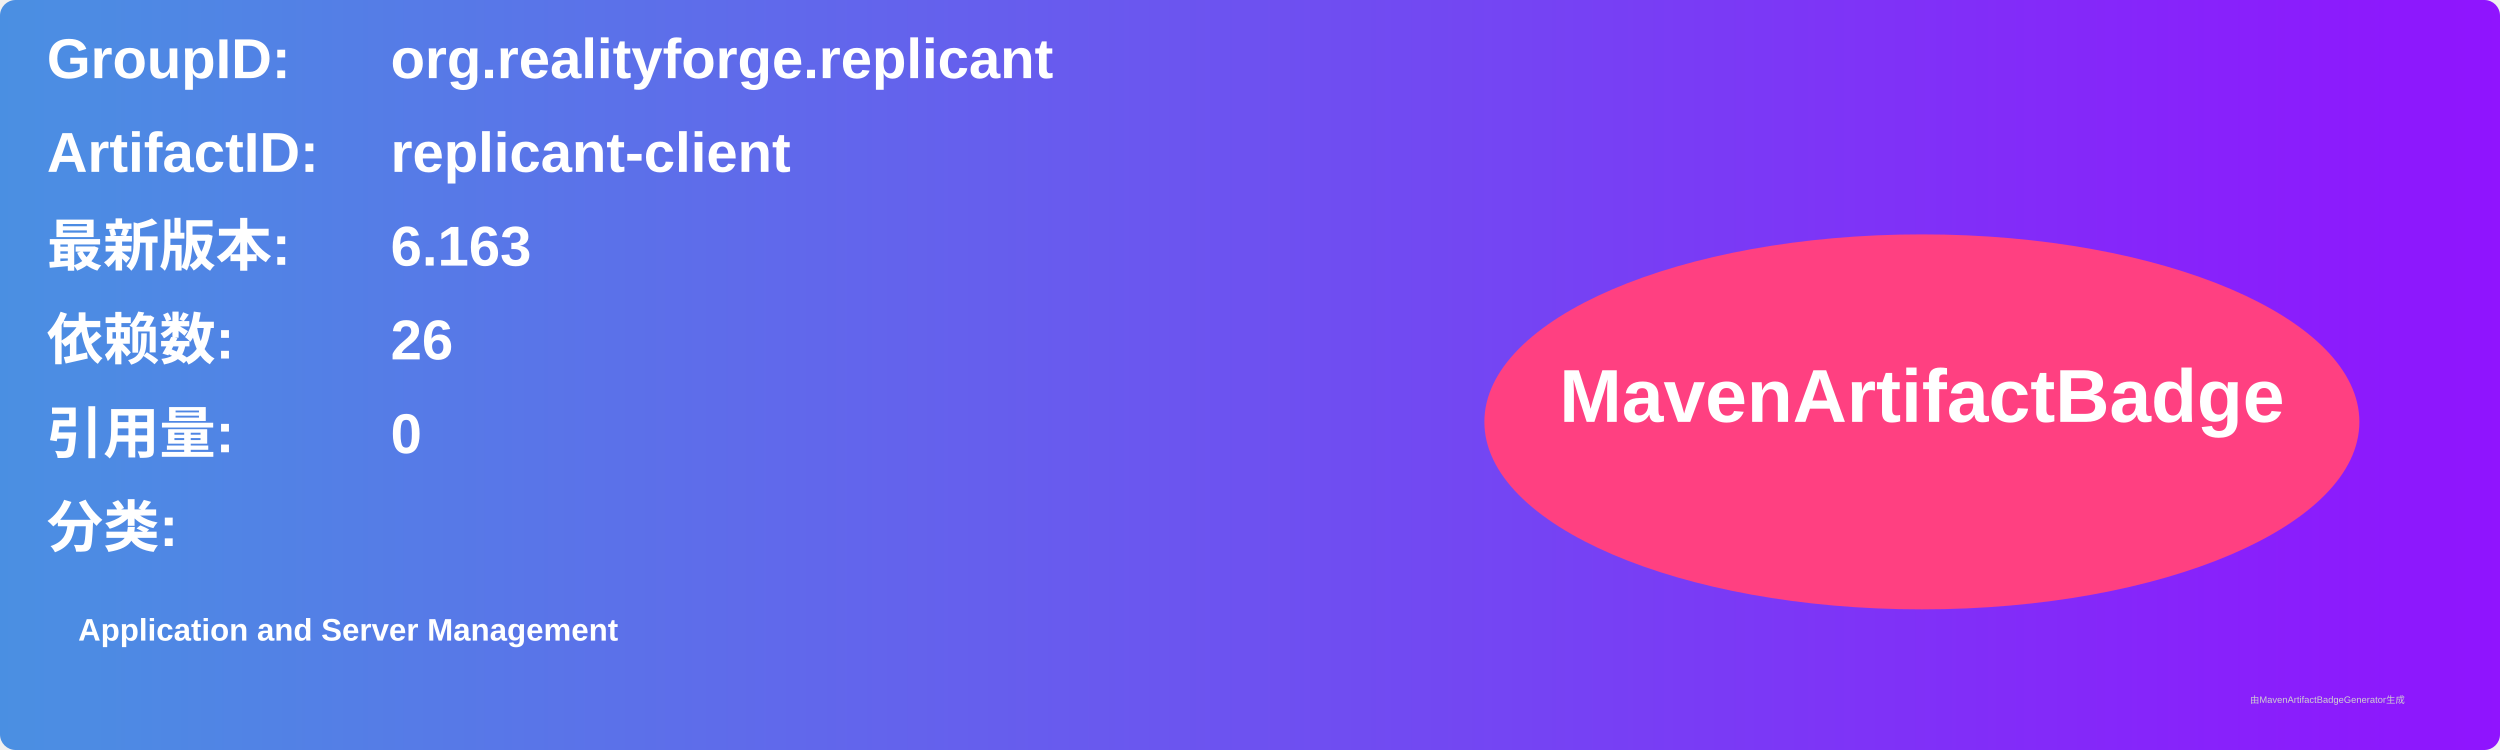
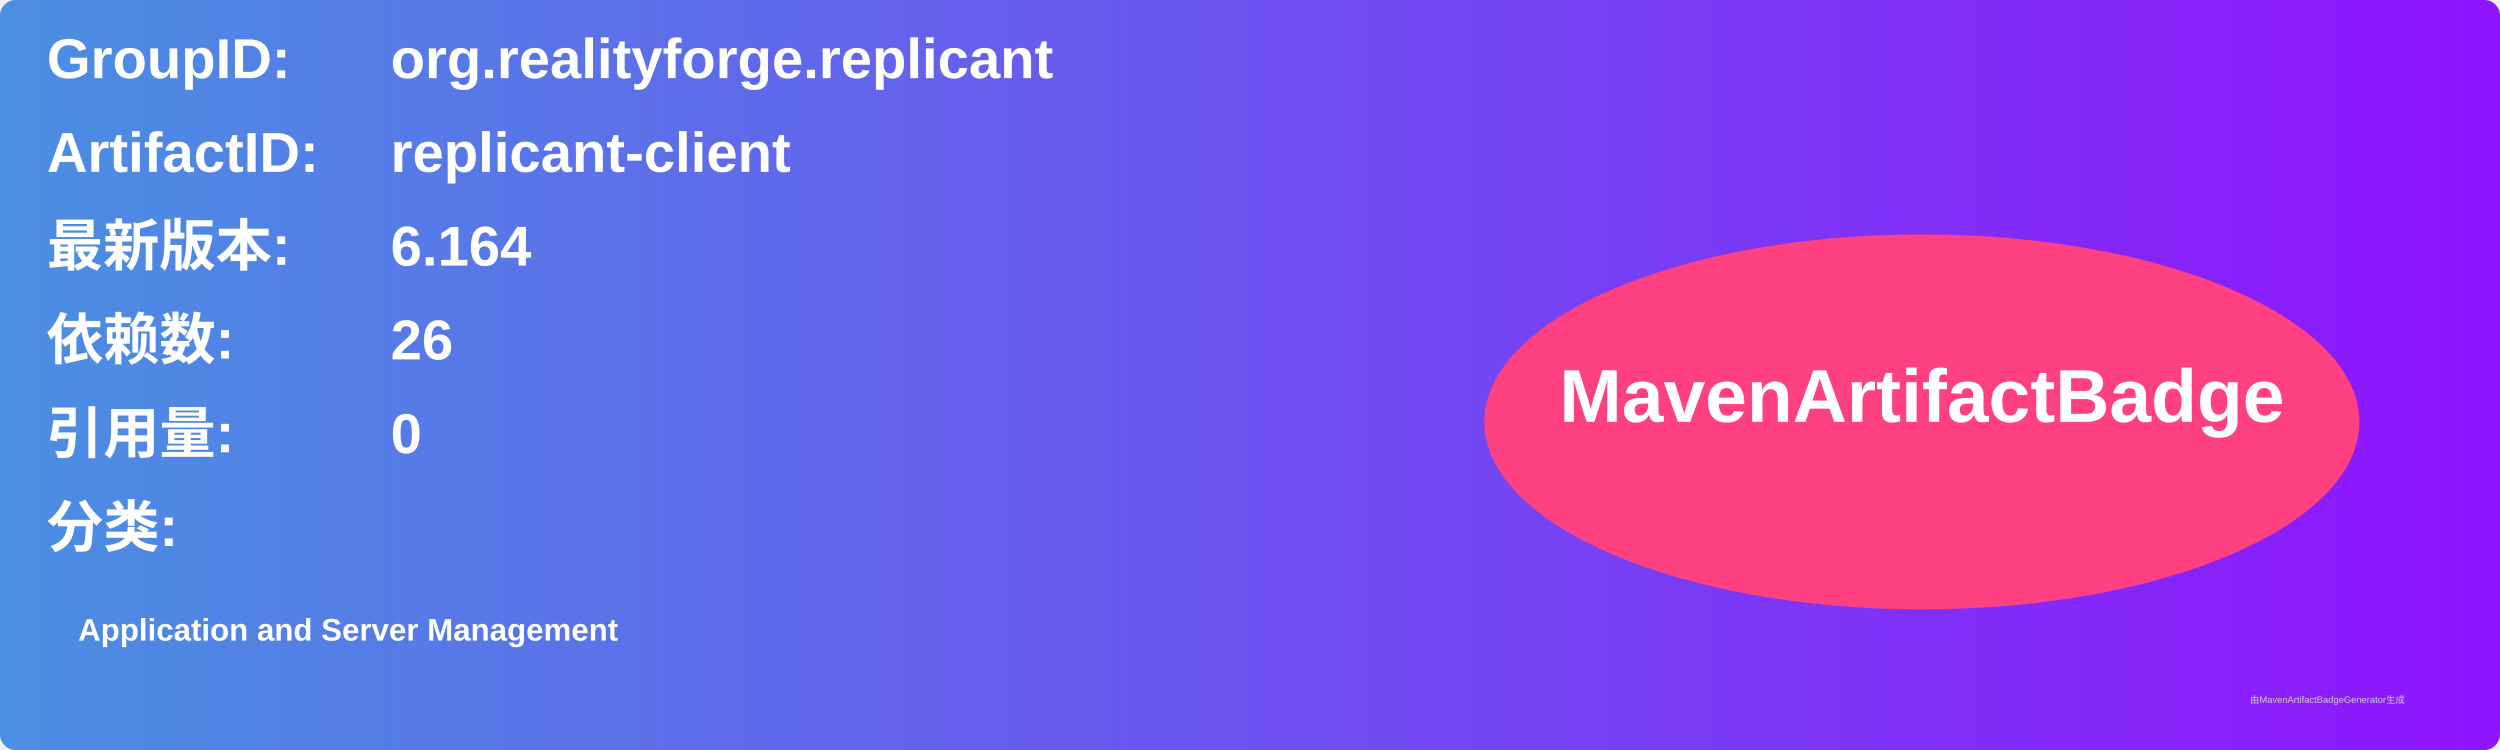
<svg xmlns="http://www.w3.org/2000/svg" width="800" height="240" viewBox="0 0 800 240">
  <linearGradient id="grad" x1="0%" y1="0%" x2="100%" y2="0%">
    <stop offset="0%" stop-color="#4a90e2" />
    <stop offset="100%" stop-color="#9013fe" />
  </linearGradient>
  <rect width="100%" height="100%" rx="5" ry="5" fill="url(#grad)" />
  <g transform="translate(15, 15)">
    <text x="0" y="10" font-family="Arial" font-size="18" fill="white" font-weight="bold" width="260">GroupID:</text>
    <text x="110" y="10" font-family="Arial" font-size="18" fill="white" font-weight="bold" width="460">org.realityforge.replicant</text>
    <text x="0" y="40" font-family="Arial" font-size="18" fill="white" font-weight="bold" width="260">ArtifactID:</text>
    <text x="110" y="40" font-family="Arial" font-size="18" fill="white" font-weight="bold" width="460">replicant-client</text>
    <text x="0" y="70" font-family="Arial" font-size="18" fill="white" font-weight="bold">最新版本:</text>
    <text x="110" y="70" font-family="Arial" font-size="18" fill="white" font-weight="bold">
-       <tspan font-weight="bold">6.163</tspan>
+       <tspan font-weight="bold">6.164</tspan>
    </text>
    <text x="0" y="100" font-family="Arial" font-size="18" fill="white" font-weight="bold">依赖数: </text>
    <text x="110" y="100" font-family="Arial" font-size="18" fill="white">
      <tspan font-weight="bold">26</tspan>
    </text>
    <text x="0" y="130" font-family="Arial" font-size="18" fill="white" font-weight="bold">引用量: </text>
    <text x="110" y="130" font-family="Arial" font-size="18" fill="white">
      <tspan font-weight="bold">0</tspan>
    </text>
    <text x="0" y="160" font-family="Arial" font-size="18" fill="white" font-weight="bold">分类:</text>
    <text x="10" y="190" font-family="Arial" font-size="10" fill="white">
      <tspan font-weight="bold">Application and Server Management</tspan>
    </text>
    <ellipse cx="600" cy="120" rx="140" ry="60" fill="#ff4081" />
    <text x="600" y="120" text-anchor="middle" font-family="Arial" font-size="24" fill="white" font-weight="bold">MavenArtifactBadge</text>
  </g>
  <text x="720" y="225" font-family="Arial" font-size="3" fill="#d0d0d0">由MavenArtifactBadgeGenerator生成</text>
</svg>
